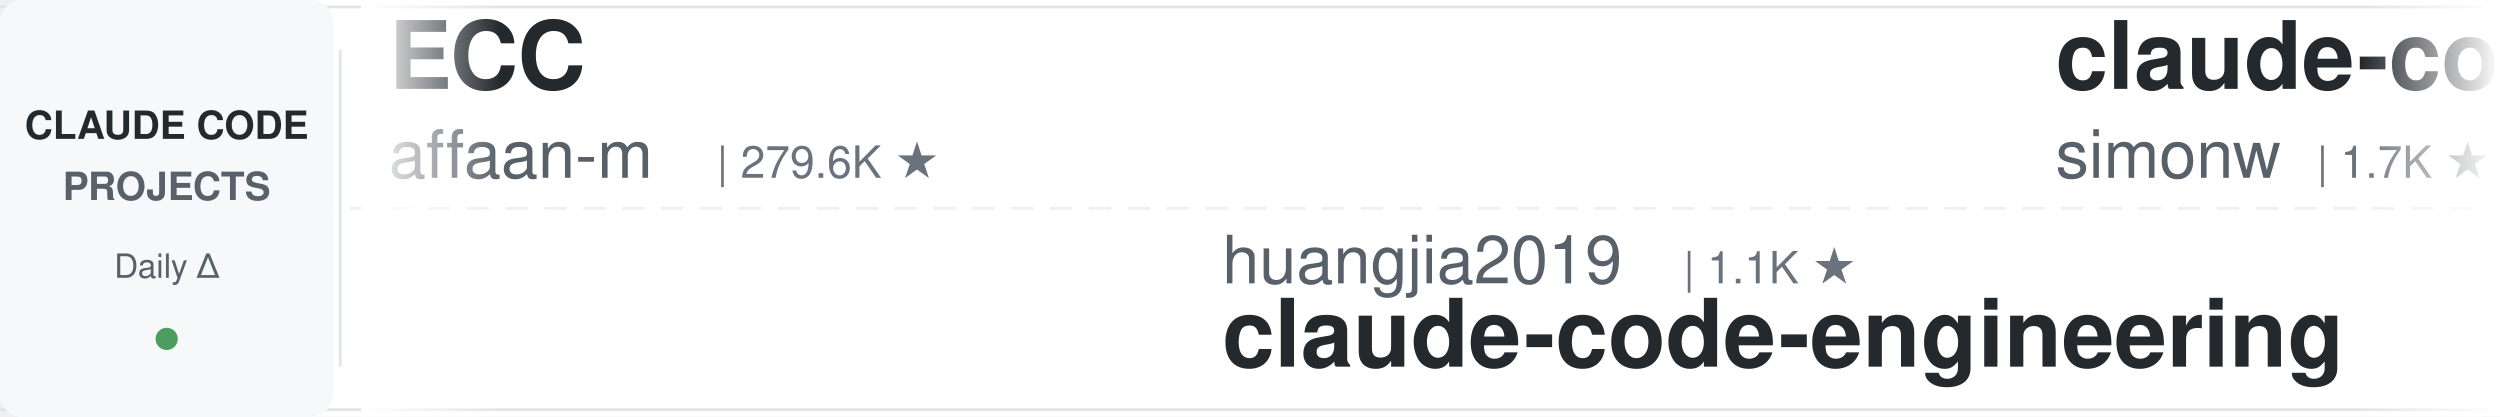
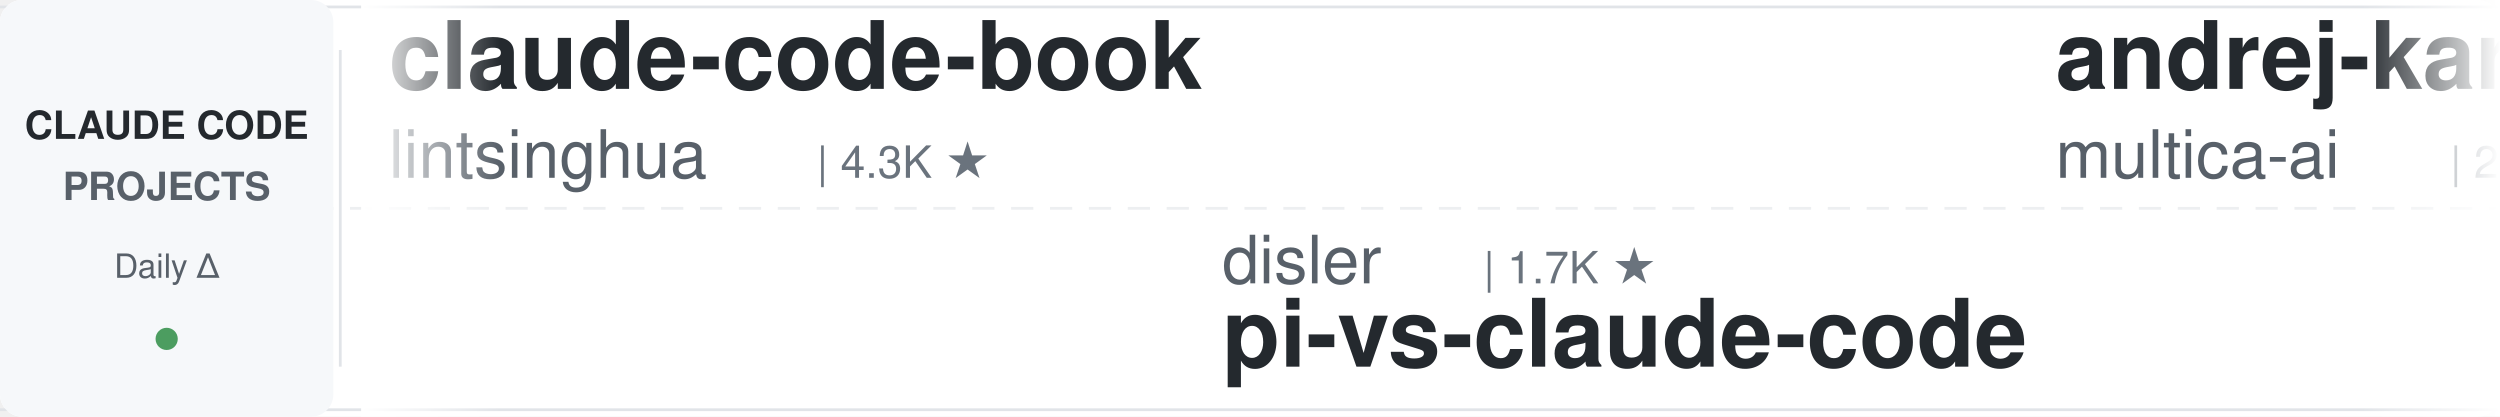
<svg xmlns="http://www.w3.org/2000/svg" width="900" height="150">
  <defs>
    <linearGradient id="leftFade" x1="0%" y1="0%" x2="100%" y2="0%">
      <stop offset="0%" style="stop-color:#ffffff;stop-opacity:1" />
      <stop offset="100%" style="stop-color:#ffffff;stop-opacity:0" />
    </linearGradient>
    <linearGradient id="rightFade" x1="0%" y1="0%" x2="100%" y2="0%">
      <stop offset="0%" style="stop-color:#ffffff;stop-opacity:0" />
      <stop offset="100%" style="stop-color:#ffffff;stop-opacity:1" />
    </linearGradient>
  </defs>
  <rect width="900" height="150" fill="#ffffff" rx="8" />
  <rect x="0" y="2" width="900" height="1" fill="#e1e4e8" />
  <rect x="0" y="147" width="900" height="1" fill="#e1e4e8" />
  <line x1="0" y1="75" x2="900" y2="75" stroke="#e1e4e8" stroke-width="1" stroke-dasharray="8 6" opacity="0.6" />
  <rect x="0" y="0" width="120" height="150" fill="#f6f8fa" rx="8" />
  <text x="60" y="50" font-family="-apple-system, BlinkMacSystemFont, 'Segoe UI', Helvetica, Arial, sans-serif" font-size="14" font-weight="600" fill="#24292e" text-anchor="middle">CLAUDE CODE</text>
  <text x="60" y="72" font-family="-apple-system, BlinkMacSystemFont, 'Segoe UI', Helvetica, Arial, sans-serif" font-size="14" font-weight="600" fill="#586069" text-anchor="middle">PROJECTS</text>
  <text x="60" y="100" font-family="-apple-system, BlinkMacSystemFont, 'Segoe UI', Helvetica, Arial, sans-serif" font-size="12" font-weight="500" fill="#586069" text-anchor="middle">Daily Δ</text>
  <circle cx="60" cy="122" r="4" fill="#22863a" opacity="0.8" />
  <rect x="122" y="18" width="1" height="114" fill="#e1e4e8" />
  <clipPath id="tickerClip">
    <rect x="130" y="0" width="770" height="150" />
  </clipPath>
  <g clip-path="url(#tickerClip)">
    <g id="tickerItems">
      <animateTransform attributeName="transform" attributeType="XML" type="translate" from="0 0" to="-3000 0" dur="54s" repeatCount="indefinite" />
      <g transform="translate(0, 0)">
-         <text x="140" y="32" font-family="-apple-system, BlinkMacSystemFont, 'Segoe UI', Helvetica, Arial, sans-serif" font-size="34" font-weight="600" fill="#24292e">ECC</text>
-         <text x="140" y="64" font-family="-apple-system, BlinkMacSystemFont, 'Segoe UI', Helvetica, Arial, sans-serif" font-size="24" font-weight="400" fill="#586069">affaan-m</text>
-         <text x="258" y="64" font-family="-apple-system, BlinkMacSystemFont, 'Segoe UI', Helvetica, Arial, sans-serif" font-size="16" font-weight="500" fill="#6a737d">| 279.6K ★</text>
+         <text x="140" y="32" font-family="-apple-system, BlinkMacSystemFont, 'Segoe UI', Helvetica, Arial, sans-serif" font-size="34" font-weight="600" fill="#24292e">claude-code-book</text>
+         <text x="140" y="64" font-family="-apple-system, BlinkMacSystemFont, 'Segoe UI', Helvetica, Arial, sans-serif" font-size="24" font-weight="400" fill="#586069">lintsinghua</text>
+         <text x="294" y="64" font-family="-apple-system, BlinkMacSystemFont, 'Segoe UI', Helvetica, Arial, sans-serif" font-size="16" font-weight="500" fill="#6a737d">| 4.3K ★</text>
      </g>
      <g transform="translate(300, 0)">
-         <text x="140" y="102" font-family="-apple-system, BlinkMacSystemFont, 'Segoe UI', Helvetica, Arial, sans-serif" font-size="24" font-weight="400" fill="#586069">huangjia2019</text>
-         <text x="306" y="102" font-family="-apple-system, BlinkMacSystemFont, 'Segoe UI', Helvetica, Arial, sans-serif" font-size="16" font-weight="500" fill="#6a737d">| 1.1K ★</text>
-         <text x="140" y="132" font-family="-apple-system, BlinkMacSystemFont, 'Segoe UI', Helvetica, Arial, sans-serif" font-size="34" font-weight="600" fill="#24292e">claude-code-engineering</text>
+         <text x="140" y="102" font-family="-apple-system, BlinkMacSystemFont, 'Segoe UI', Helvetica, Arial, sans-serif" font-size="24" font-weight="400" fill="#586069">disler</text>
+         <text x="234" y="102" font-family="-apple-system, BlinkMacSystemFont, 'Segoe UI', Helvetica, Arial, sans-serif" font-size="16" font-weight="500" fill="#6a737d">| 1.7K ★</text>
+         <text x="140" y="132" font-family="-apple-system, BlinkMacSystemFont, 'Segoe UI', Helvetica, Arial, sans-serif" font-size="34" font-weight="600" fill="#24292e">pi-vs-claude-code</text>
      </g>
      <g transform="translate(600, 0)">
-         <text x="140" y="32" font-family="-apple-system, BlinkMacSystemFont, 'Segoe UI', Helvetica, Arial, sans-serif" font-size="34" font-weight="600" fill="#24292e">claude-code-transcripts</text>
-         <text x="140" y="64" font-family="-apple-system, BlinkMacSystemFont, 'Segoe UI', Helvetica, Arial, sans-serif" font-size="24" font-weight="400" fill="#586069">simonw</text>
-         <text x="234" y="64" font-family="-apple-system, BlinkMacSystemFont, 'Segoe UI', Helvetica, Arial, sans-serif" font-size="16" font-weight="500" fill="#6a737d">| 1.7K ★</text>
+         <text x="140" y="32" font-family="-apple-system, BlinkMacSystemFont, 'Segoe UI', Helvetica, Arial, sans-serif" font-size="34" font-weight="600" fill="#24292e">andrej-karpathy-skills</text>
+         <text x="140" y="64" font-family="-apple-system, BlinkMacSystemFont, 'Segoe UI', Helvetica, Arial, sans-serif" font-size="24" font-weight="400" fill="#586069">multica-ai</text>
+         <text x="282" y="64" font-family="-apple-system, BlinkMacSystemFont, 'Segoe UI', Helvetica, Arial, sans-serif" font-size="16" font-weight="500" fill="#6a737d">| 219.9K ★</text>
      </g>
      <g transform="translate(900, 0)">
-         <text x="140" y="102" font-family="-apple-system, BlinkMacSystemFont, 'Segoe UI', Helvetica, Arial, sans-serif" font-size="24" font-weight="400" fill="#586069">anthropics</text>
-         <text x="282" y="102" font-family="-apple-system, BlinkMacSystemFont, 'Segoe UI', Helvetica, Arial, sans-serif" font-size="16" font-weight="500" fill="#6a737d">| 6.4K ★</text>
-         <text x="140" y="132" font-family="-apple-system, BlinkMacSystemFont, 'Segoe UI', Helvetica, Arial, sans-serif" font-size="34" font-weight="600" fill="#24292e">claude-code-security-rev...</text>
+         <text x="140" y="102" font-family="-apple-system, BlinkMacSystemFont, 'Segoe UI', Helvetica, Arial, sans-serif" font-size="24" font-weight="400" fill="#586069">ChrisWiles</text>
+         <text x="282" y="102" font-family="-apple-system, BlinkMacSystemFont, 'Segoe UI', Helvetica, Arial, sans-serif" font-size="16" font-weight="500" fill="#6a737d">| 6.1K ★</text>
+         <text x="140" y="132" font-family="-apple-system, BlinkMacSystemFont, 'Segoe UI', Helvetica, Arial, sans-serif" font-size="34" font-weight="600" fill="#24292e">claude-code-showcase</text>
      </g>
      <g transform="translate(1200, 0)">
-         <text x="140" y="32" font-family="-apple-system, BlinkMacSystemFont, 'Segoe UI', Helvetica, Arial, sans-serif" font-size="34" font-weight="600" fill="#24292e">claude-code-from-source</text>
-         <text x="140" y="64" font-family="-apple-system, BlinkMacSystemFont, 'Segoe UI', Helvetica, Arial, sans-serif" font-size="24" font-weight="400" fill="#586069">alejandrobalderas</text>
-         <text x="366" y="64" font-family="-apple-system, BlinkMacSystemFont, 'Segoe UI', Helvetica, Arial, sans-serif" font-size="16" font-weight="500" fill="#6a737d">| 3.0K ★</text>
+         <text x="140" y="32" font-family="-apple-system, BlinkMacSystemFont, 'Segoe UI', Helvetica, Arial, sans-serif" font-size="34" font-weight="600" fill="#24292e">claude-code-harness</text>
+         <text x="140" y="64" font-family="-apple-system, BlinkMacSystemFont, 'Segoe UI', Helvetica, Arial, sans-serif" font-size="24" font-weight="400" fill="#586069">Chachamaru127</text>
+         <text x="318" y="64" font-family="-apple-system, BlinkMacSystemFont, 'Segoe UI', Helvetica, Arial, sans-serif" font-size="16" font-weight="500" fill="#6a737d">| 3.2K ★</text>
      </g>
      <g transform="translate(1500, 0)">
-         <text x="140" y="102" font-family="-apple-system, BlinkMacSystemFont, 'Segoe UI', Helvetica, Arial, sans-serif" font-size="24" font-weight="400" fill="#586069">VILA-Lab</text>
-         <text x="258" y="102" font-family="-apple-system, BlinkMacSystemFont, 'Segoe UI', Helvetica, Arial, sans-serif" font-size="16" font-weight="500" fill="#6a737d">| 2.2K ★</text>
-         <text x="140" y="132" font-family="-apple-system, BlinkMacSystemFont, 'Segoe UI', Helvetica, Arial, sans-serif" font-size="34" font-weight="600" fill="#24292e">Dive-into-Claude-Code</text>
+         <text x="140" y="102" font-family="-apple-system, BlinkMacSystemFont, 'Segoe UI', Helvetica, Arial, sans-serif" font-size="24" font-weight="400" fill="#586069">xu-xiang</text>
+         <text x="258" y="102" font-family="-apple-system, BlinkMacSystemFont, 'Segoe UI', Helvetica, Arial, sans-serif" font-size="16" font-weight="500" fill="#6a737d">| 2.0K ★</text>
+         <text x="140" y="132" font-family="-apple-system, BlinkMacSystemFont, 'Segoe UI', Helvetica, Arial, sans-serif" font-size="34" font-weight="600" fill="#24292e">everything-claude-code-z...</text>
      </g>
      <g transform="translate(1800, 0)">
-         <text x="140" y="32" font-family="-apple-system, BlinkMacSystemFont, 'Segoe UI', Helvetica, Arial, sans-serif" font-size="34" font-weight="600" fill="#24292e">awesome-claude-code-plug...</text>
-         <text x="140" y="64" font-family="-apple-system, BlinkMacSystemFont, 'Segoe UI', Helvetica, Arial, sans-serif" font-size="24" font-weight="400" fill="#586069">ccplugins</text>
-         <text x="270" y="64" font-family="-apple-system, BlinkMacSystemFont, 'Segoe UI', Helvetica, Arial, sans-serif" font-size="16" font-weight="500" fill="#6a737d">| 971 ★</text>
+         <text x="140" y="32" font-family="-apple-system, BlinkMacSystemFont, 'Segoe UI', Helvetica, Arial, sans-serif" font-size="34" font-weight="600" fill="#24292e">claude_code_src</text>
+         <text x="140" y="64" font-family="-apple-system, BlinkMacSystemFont, 'Segoe UI', Helvetica, Arial, sans-serif" font-size="24" font-weight="400" fill="#586069">ponponon</text>
+         <text x="258" y="64" font-family="-apple-system, BlinkMacSystemFont, 'Segoe UI', Helvetica, Arial, sans-serif" font-size="16" font-weight="500" fill="#6a737d">| 2.3K ★</text>
      </g>
      <g transform="translate(2100, 0)">
-         <text x="140" y="102" font-family="-apple-system, BlinkMacSystemFont, 'Segoe UI', Helvetica, Arial, sans-serif" font-size="24" font-weight="400" fill="#586069">https-deeplearning-ai</text>
-         <text x="414" y="102" font-family="-apple-system, BlinkMacSystemFont, 'Segoe UI', Helvetica, Arial, sans-serif" font-size="16" font-weight="500" fill="#6a737d">| 556 ★</text>
-         <text x="140" y="132" font-family="-apple-system, BlinkMacSystemFont, 'Segoe UI', Helvetica, Arial, sans-serif" font-size="34" font-weight="600" fill="#24292e">sc-claude-code-files</text>
+         <text x="140" y="102" font-family="-apple-system, BlinkMacSystemFont, 'Segoe UI', Helvetica, Arial, sans-serif" font-size="24" font-weight="400" fill="#586069">Yuyz0112</text>
+         <text x="258" y="102" font-family="-apple-system, BlinkMacSystemFont, 'Segoe UI', Helvetica, Arial, sans-serif" font-size="16" font-weight="500" fill="#6a737d">| 2.4K ★</text>
+         <text x="140" y="132" font-family="-apple-system, BlinkMacSystemFont, 'Segoe UI', Helvetica, Arial, sans-serif" font-size="34" font-weight="600" fill="#24292e">claude-code-reverse</text>
      </g>
      <g transform="translate(2400, 0)">
-         <text x="140" y="32" font-family="-apple-system, BlinkMacSystemFont, 'Segoe UI', Helvetica, Arial, sans-serif" font-size="34" font-weight="600" fill="#24292e">claude-code-settings</text>
-         <text x="140" y="64" font-family="-apple-system, BlinkMacSystemFont, 'Segoe UI', Helvetica, Arial, sans-serif" font-size="24" font-weight="400" fill="#586069">feiskyer</text>
-         <text x="258" y="64" font-family="-apple-system, BlinkMacSystemFont, 'Segoe UI', Helvetica, Arial, sans-serif" font-size="16" font-weight="500" fill="#6a737d">| 1.7K ★</text>
+         <text x="140" y="32" font-family="-apple-system, BlinkMacSystemFont, 'Segoe UI', Helvetica, Arial, sans-serif" font-size="34" font-weight="600" fill="#24292e">free-claude-code</text>
+         <text x="140" y="64" font-family="-apple-system, BlinkMacSystemFont, 'Segoe UI', Helvetica, Arial, sans-serif" font-size="24" font-weight="400" fill="#586069">Alishahryar1</text>
+         <text x="306" y="64" font-family="-apple-system, BlinkMacSystemFont, 'Segoe UI', Helvetica, Arial, sans-serif" font-size="16" font-weight="500" fill="#6a737d">| 60.6K ★</text>
      </g>
      <g transform="translate(2700, 0)">
-         <text x="140" y="102" font-family="-apple-system, BlinkMacSystemFont, 'Segoe UI', Helvetica, Arial, sans-serif" font-size="24" font-weight="400" fill="#586069">wanshuiyin</text>
-         <text x="282" y="102" font-family="-apple-system, BlinkMacSystemFont, 'Segoe UI', Helvetica, Arial, sans-serif" font-size="16" font-weight="500" fill="#6a737d">| 17.5K ★</text>
-         <text x="140" y="132" font-family="-apple-system, BlinkMacSystemFont, 'Segoe UI', Helvetica, Arial, sans-serif" font-size="34" font-weight="600" fill="#24292e">Auto-claude-code-researc...</text>
+         <text x="140" y="102" font-family="-apple-system, BlinkMacSystemFont, 'Segoe UI', Helvetica, Arial, sans-serif" font-size="24" font-weight="400" fill="#586069">overwirehq</text>
+         <text x="282" y="102" font-family="-apple-system, BlinkMacSystemFont, 'Segoe UI', Helvetica, Arial, sans-serif" font-size="16" font-weight="500" fill="#6a737d">| 2.8K ★</text>
+         <text x="140" y="132" font-family="-apple-system, BlinkMacSystemFont, 'Segoe UI', Helvetica, Arial, sans-serif" font-size="34" font-weight="600" fill="#24292e">claude-code-telegram</text>
      </g>
      <g transform="translate(3000, 0)">
-         <text x="140" y="32" font-family="-apple-system, BlinkMacSystemFont, 'Segoe UI', Helvetica, Arial, sans-serif" font-size="34" font-weight="600" fill="#24292e">ECC</text>
-         <text x="140" y="64" font-family="-apple-system, BlinkMacSystemFont, 'Segoe UI', Helvetica, Arial, sans-serif" font-size="24" font-weight="400" fill="#586069">affaan-m</text>
-         <text x="258" y="64" font-family="-apple-system, BlinkMacSystemFont, 'Segoe UI', Helvetica, Arial, sans-serif" font-size="16" font-weight="500" fill="#6a737d">| 279.6K ★</text>
+         <text x="140" y="32" font-family="-apple-system, BlinkMacSystemFont, 'Segoe UI', Helvetica, Arial, sans-serif" font-size="34" font-weight="600" fill="#24292e">claude-code-book</text>
+         <text x="140" y="64" font-family="-apple-system, BlinkMacSystemFont, 'Segoe UI', Helvetica, Arial, sans-serif" font-size="24" font-weight="400" fill="#586069">lintsinghua</text>
+         <text x="294" y="64" font-family="-apple-system, BlinkMacSystemFont, 'Segoe UI', Helvetica, Arial, sans-serif" font-size="16" font-weight="500" fill="#6a737d">| 4.3K ★</text>
      </g>
      <g transform="translate(3300, 0)">
-         <text x="140" y="102" font-family="-apple-system, BlinkMacSystemFont, 'Segoe UI', Helvetica, Arial, sans-serif" font-size="24" font-weight="400" fill="#586069">huangjia2019</text>
-         <text x="306" y="102" font-family="-apple-system, BlinkMacSystemFont, 'Segoe UI', Helvetica, Arial, sans-serif" font-size="16" font-weight="500" fill="#6a737d">| 1.1K ★</text>
-         <text x="140" y="132" font-family="-apple-system, BlinkMacSystemFont, 'Segoe UI', Helvetica, Arial, sans-serif" font-size="34" font-weight="600" fill="#24292e">claude-code-engineering</text>
+         <text x="140" y="102" font-family="-apple-system, BlinkMacSystemFont, 'Segoe UI', Helvetica, Arial, sans-serif" font-size="24" font-weight="400" fill="#586069">disler</text>
+         <text x="234" y="102" font-family="-apple-system, BlinkMacSystemFont, 'Segoe UI', Helvetica, Arial, sans-serif" font-size="16" font-weight="500" fill="#6a737d">| 1.7K ★</text>
+         <text x="140" y="132" font-family="-apple-system, BlinkMacSystemFont, 'Segoe UI', Helvetica, Arial, sans-serif" font-size="34" font-weight="600" fill="#24292e">pi-vs-claude-code</text>
      </g>
      <g transform="translate(3600, 0)">
-         <text x="140" y="32" font-family="-apple-system, BlinkMacSystemFont, 'Segoe UI', Helvetica, Arial, sans-serif" font-size="34" font-weight="600" fill="#24292e">claude-code-transcripts</text>
-         <text x="140" y="64" font-family="-apple-system, BlinkMacSystemFont, 'Segoe UI', Helvetica, Arial, sans-serif" font-size="24" font-weight="400" fill="#586069">simonw</text>
-         <text x="234" y="64" font-family="-apple-system, BlinkMacSystemFont, 'Segoe UI', Helvetica, Arial, sans-serif" font-size="16" font-weight="500" fill="#6a737d">| 1.7K ★</text>
+         <text x="140" y="32" font-family="-apple-system, BlinkMacSystemFont, 'Segoe UI', Helvetica, Arial, sans-serif" font-size="34" font-weight="600" fill="#24292e">andrej-karpathy-skills</text>
+         <text x="140" y="64" font-family="-apple-system, BlinkMacSystemFont, 'Segoe UI', Helvetica, Arial, sans-serif" font-size="24" font-weight="400" fill="#586069">multica-ai</text>
+         <text x="282" y="64" font-family="-apple-system, BlinkMacSystemFont, 'Segoe UI', Helvetica, Arial, sans-serif" font-size="16" font-weight="500" fill="#6a737d">| 219.9K ★</text>
      </g>
      <g transform="translate(3900, 0)">
-         <text x="140" y="102" font-family="-apple-system, BlinkMacSystemFont, 'Segoe UI', Helvetica, Arial, sans-serif" font-size="24" font-weight="400" fill="#586069">anthropics</text>
-         <text x="282" y="102" font-family="-apple-system, BlinkMacSystemFont, 'Segoe UI', Helvetica, Arial, sans-serif" font-size="16" font-weight="500" fill="#6a737d">| 6.4K ★</text>
-         <text x="140" y="132" font-family="-apple-system, BlinkMacSystemFont, 'Segoe UI', Helvetica, Arial, sans-serif" font-size="34" font-weight="600" fill="#24292e">claude-code-security-rev...</text>
+         <text x="140" y="102" font-family="-apple-system, BlinkMacSystemFont, 'Segoe UI', Helvetica, Arial, sans-serif" font-size="24" font-weight="400" fill="#586069">ChrisWiles</text>
+         <text x="282" y="102" font-family="-apple-system, BlinkMacSystemFont, 'Segoe UI', Helvetica, Arial, sans-serif" font-size="16" font-weight="500" fill="#6a737d">| 6.1K ★</text>
+         <text x="140" y="132" font-family="-apple-system, BlinkMacSystemFont, 'Segoe UI', Helvetica, Arial, sans-serif" font-size="34" font-weight="600" fill="#24292e">claude-code-showcase</text>
      </g>
    </g>
  </g>
  <rect x="130" y="0" width="50" height="150" fill="url(#leftFade)" />
  <rect x="850" y="0" width="50" height="150" fill="url(#rightFade)" />
</svg>
